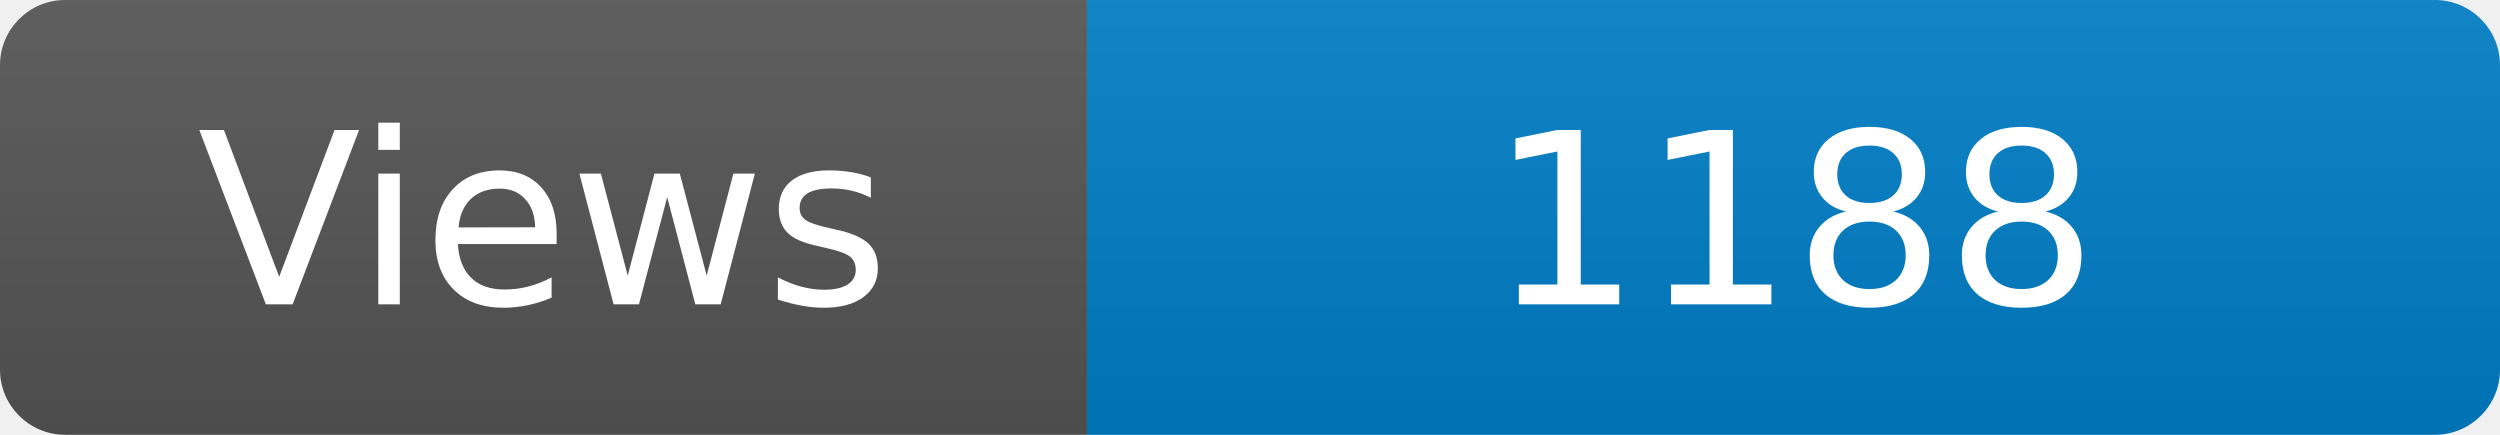
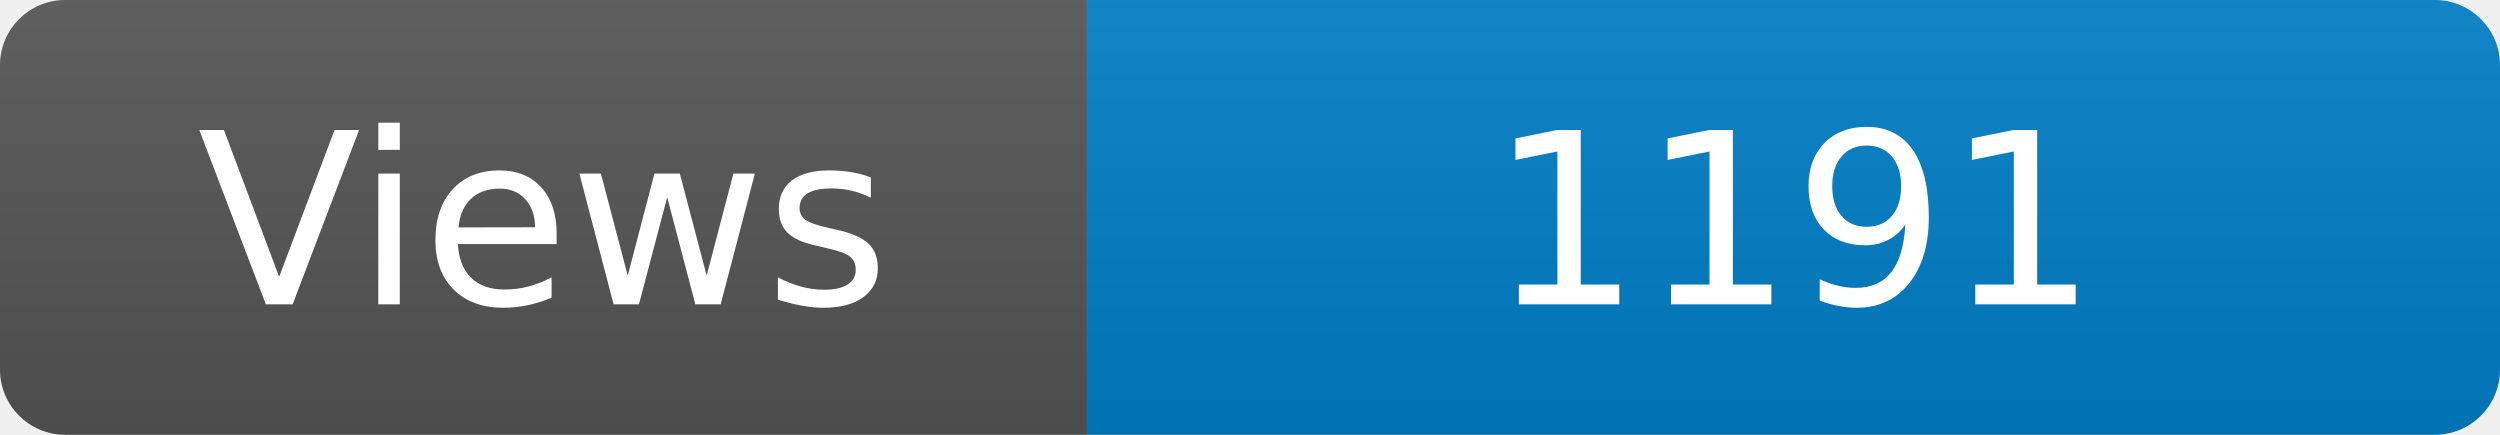
<svg xmlns="http://www.w3.org/2000/svg" width="115" height="20" role="img" aria-label="Maintained?: yes">
  <linearGradient id="s" x2="0" y2="100%">
    <stop offset="0" stop-color="#bbb" stop-opacity=".1" />
    <stop offset="1" stop-opacity=".1" />
  </linearGradient>
  <clipPath id="r">
    <rect width="115" height="20" rx="3" fill="#fff" />
  </clipPath>
  <g clip-path="url(#r)">
    <rect width="50" height="20" fill="#555" />
    <rect x="50" width="160" height="20" fill="#007ec6" />
    <rect width="115" height="20" fill="url(#s)" />
  </g>
  <g fill="#fff" text-anchor="middle" font-family="Verdana,Geneva,DejaVu Sans,sans-serif" font-size="110">
    <text x="250" y="140" transform="scale(.1)" fill="#fff">Views</text>
-     <text x="825" y="140" transform="scale(.1)" fill="#fff">1188</text>
+     <text x="825" y="140" transform="scale(.1)" fill="#fff">1191</text>
  </g>
</svg>
